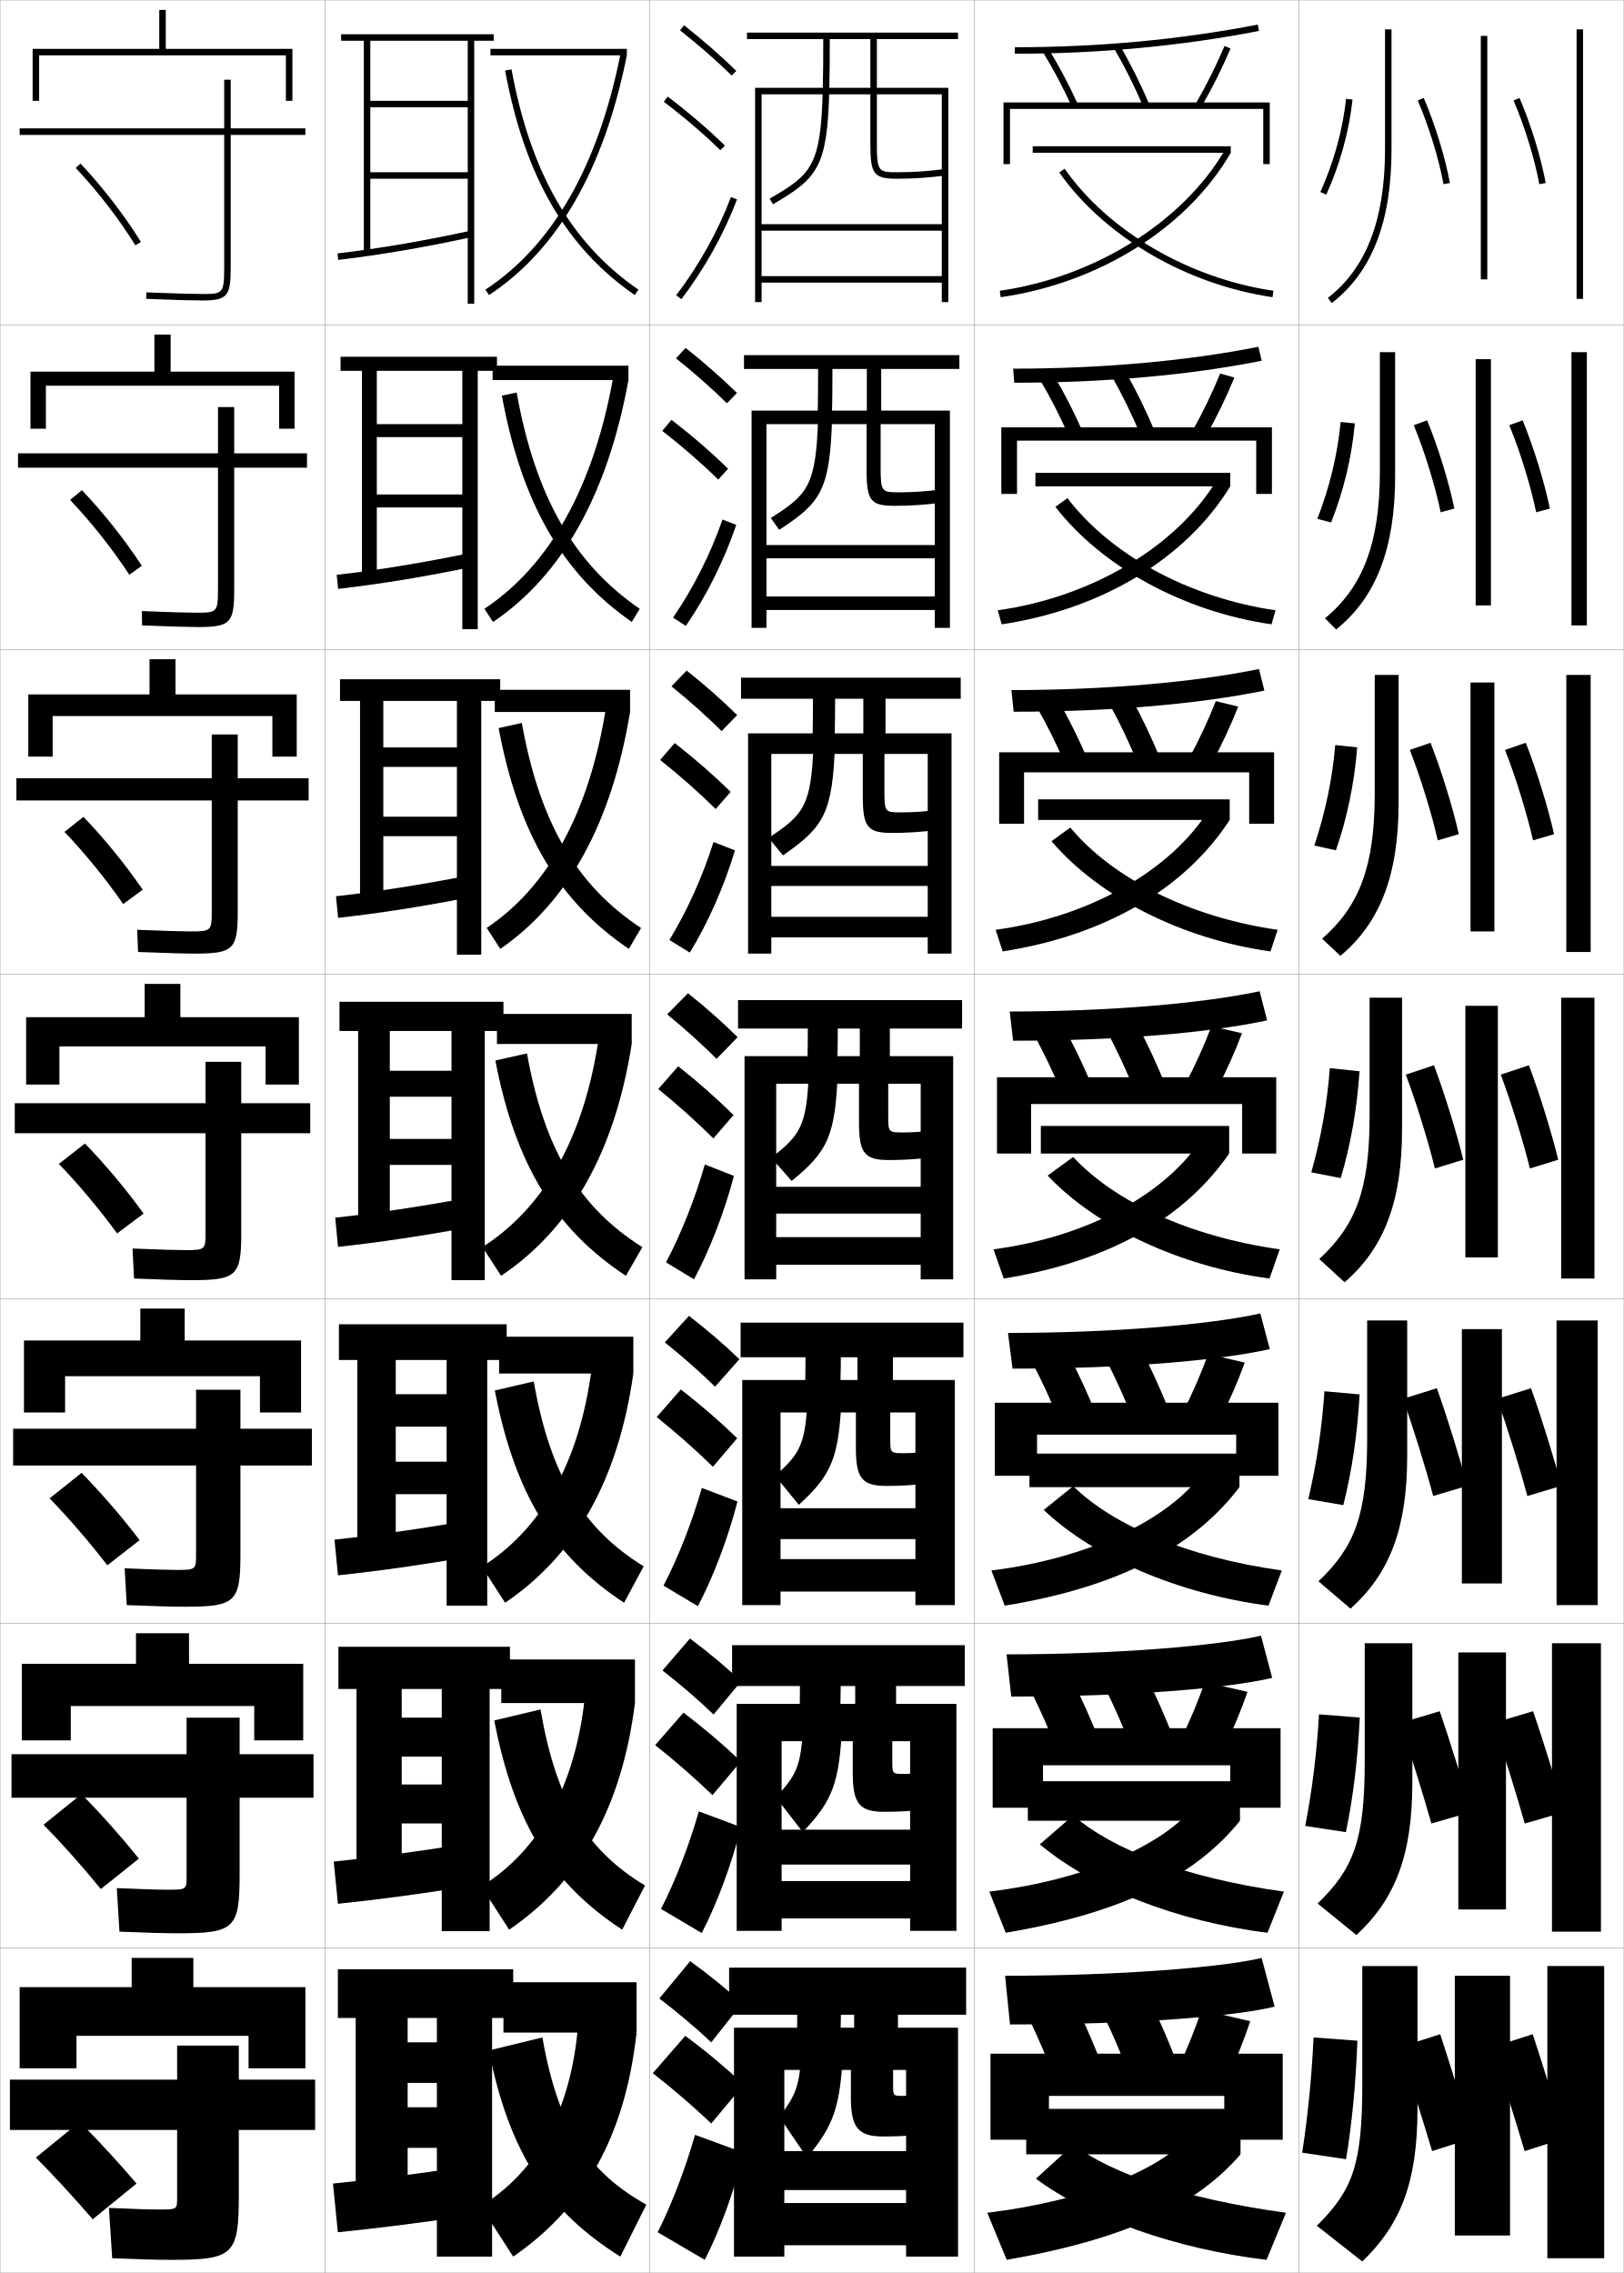
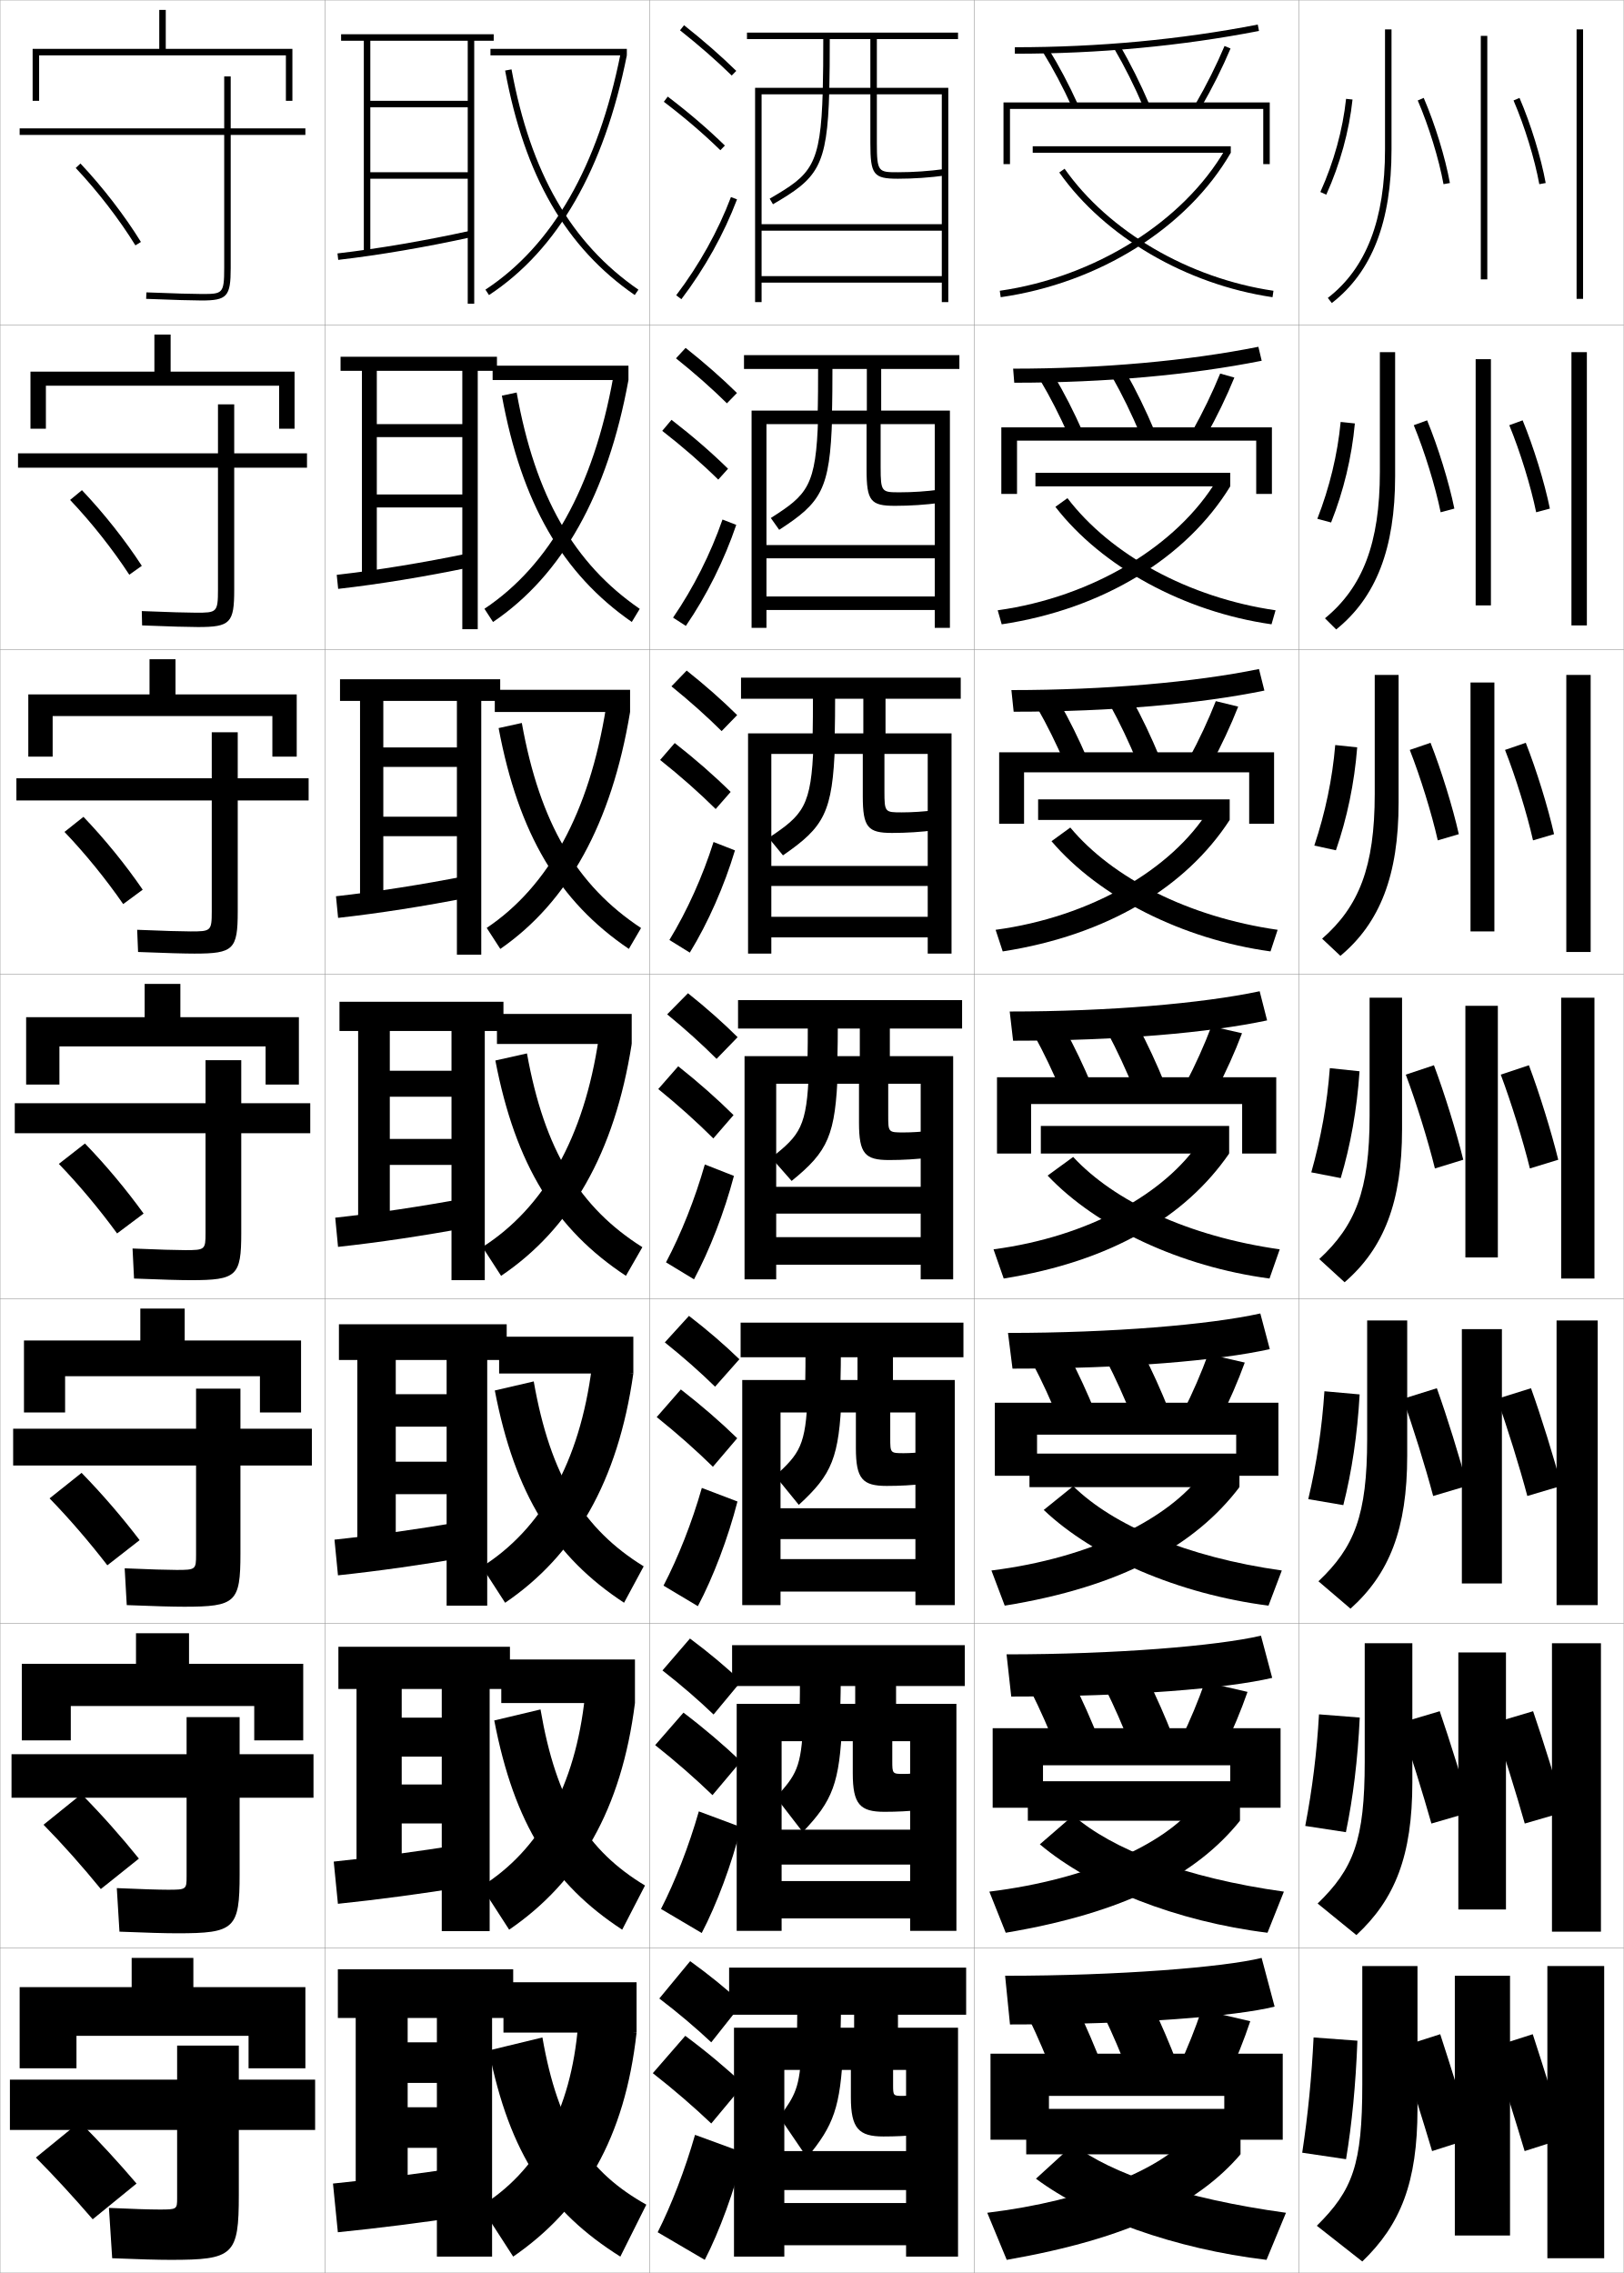
<svg xmlns="http://www.w3.org/2000/svg" width="500.1" height="700.1" viewBox="0 0 500.1 700.1" overflow="visible" enable-background="new 0 0 500.1 700.1" xml:space="preserve">
  <g id="glyphs">
    <g>
      <rect x="0.05" y="0.05" fill="none" stroke="#999999" stroke-width="0.1" width="100" height="100" />
      <rect x="0.05" y="100.05" fill="none" stroke="#999999" stroke-width="0.1" width="100" height="100" />
      <rect x="0.05" y="200.05" fill="none" stroke="#999999" stroke-width="0.1" width="100" height="100" />
      <rect x="0.05" y="300.05" fill="none" stroke="#999999" stroke-width="0.1" width="100" height="100" />
      <rect x="0.05" y="400.05" fill="none" stroke="#999999" stroke-width="0.1" width="100" height="100" />
      <rect x="0.05" y="500.05" fill="none" stroke="#999999" stroke-width="0.1" width="100" height="100" />
      <rect x="0.05" y="600.05" fill="none" stroke="#999999" stroke-width="0.1" width="100" height="100" />
      <rect x="100.05" y="0.05" fill="none" stroke="#999999" stroke-width="0.1" width="100" height="100" />
      <rect x="100.05" y="100.05" fill="none" stroke="#999999" stroke-width="0.1" width="100" height="100" />
      <rect x="100.05" y="200.05" fill="none" stroke="#999999" stroke-width="0.1" width="100" height="100" />
      <rect x="100.05" y="300.05" fill="none" stroke="#999999" stroke-width="0.1" width="100" height="100" />
      <rect x="100.05" y="400.05" fill="none" stroke="#999999" stroke-width="0.1" width="100" height="100" />
      <rect x="100.05" y="500.05" fill="none" stroke="#999999" stroke-width="0.1" width="100" height="100" />
      <rect x="100.05" y="600.05" fill="none" stroke="#999999" stroke-width="0.1" width="100" height="100" />
      <rect x="200.05" y="0.05" fill="none" stroke="#999999" stroke-width="0.1" width="100" height="100" />
      <rect x="200.05" y="100.05" fill="none" stroke="#999999" stroke-width="0.1" width="100" height="100" />
      <rect x="200.05" y="200.05" fill="none" stroke="#999999" stroke-width="0.1" width="100" height="100" />
      <rect x="200.05" y="300.05" fill="none" stroke="#999999" stroke-width="0.1" width="100" height="100" />
      <rect x="200.05" y="400.05" fill="none" stroke="#999999" stroke-width="0.1" width="100" height="100" />
      <rect x="200.05" y="500.05" fill="none" stroke="#999999" stroke-width="0.1" width="100" height="100" />
      <rect x="200.05" y="600.05" fill="none" stroke="#999999" stroke-width="0.1" width="100" height="100" />
      <rect x="300.05" y="0.05" fill="none" stroke="#999999" stroke-width="0.1" width="100" height="100" />
      <rect x="300.05" y="100.05" fill="none" stroke="#999999" stroke-width="0.1" width="100" height="100" />
      <rect x="300.05" y="200.05" fill="none" stroke="#999999" stroke-width="0.1" width="100" height="100" />
      <rect x="300.05" y="300.05" fill="none" stroke="#999999" stroke-width="0.1" width="100" height="100" />
      <rect x="300.05" y="400.05" fill="none" stroke="#999999" stroke-width="0.1" width="100" height="100" />
      <rect x="300.05" y="500.05" fill="none" stroke="#999999" stroke-width="0.1" width="100" height="100" />
      <rect x="300.05" y="600.05" fill="none" stroke="#999999" stroke-width="0.1" width="100" height="100" />
      <rect x="400.05" y="0.05" fill="none" stroke="#999999" stroke-width="0.1" width="100" height="100" />
      <rect x="400.05" y="100.05" fill="none" stroke="#999999" stroke-width="0.1" width="100" height="100" />
      <rect x="400.05" y="200.05" fill="none" stroke="#999999" stroke-width="0.1" width="100" height="100" />
      <rect x="400.05" y="300.05" fill="none" stroke="#999999" stroke-width="0.1" width="100" height="100" />
      <rect x="400.05" y="400.05" fill="none" stroke="#999999" stroke-width="0.1" width="100" height="100" />
      <rect x="400.05" y="500.05" fill="none" stroke="#999999" stroke-width="0.1" width="100" height="100" />
      <rect x="400.05" y="600.05" fill="none" stroke="#999999" stroke-width="0.1" width="100" height="100" />
    </g>
    <g>
      <g>
        <path d="M309.55,608.55l1.5,15c39.159,0,69.683-2.533,81.5-5.5l-4-15       C376.911,605.928,344.484,608.55,309.55,608.55z" />
        <path d="M332.05,619.05c2.599,5.407,5.208,11.515,7.5,17.5l-15,3       c-2.292-5.985-4.901-12.093-7.5-17.5L332.05,619.05z" />
        <path d="M355.05,618.05c2.599,5.407,5.208,11.515,7.5,17.5l-15,3       c-2.292-5.985-4.901-12.093-7.5-17.5L355.05,618.05z" />
        <path d="M363.05,636.55c2.734-5.847,5.117-11.851,7-17.5l15,3.5       c-1.883,5.649-4.266,11.653-7,17.5L363.05,636.55z" />
        <polygon points="377.05,645.55 377.05,659.05 395.05,659.05 395.05,632.55        305.05,632.55 305.05,659.05 323.05,659.05 323.05,645.55 " />
      </g>
      <g>
        <path d="M309.993,509.55l1.445,13c37.01,0,66.512-2.504,80.367-5.754l-3.458-12.992       C374.668,506.987,343.454,509.55,309.993,509.55z" />
        <path d="M330.691,518.378c2.699,5.367,5.396,11.443,7.76,17.437l-13.137,2.638       c-2.358-5.98-5.048-12.043-7.739-17.398L330.691,518.378z" />
        <path d="M353.527,517.382c2.699,5.418,5.396,11.553,7.759,17.603l-13.14,2.631       c-2.358-6.038-5.048-12.157-7.74-17.565L353.527,517.382z" />
        <path d="M363.739,535.634c2.842-5.848,5.344-11.881,7.324-17.565l13.141,3.046       c-1.986,5.697-4.494,11.744-7.344,17.602L363.739,535.634z" />
        <polygon points="378.883,543.716 378.883,556.8 394.383,556.8 394.383,532.3        305.717,532.3 305.717,556.8 321.217,556.8 321.217,543.716 " />
      </g>
      <g>
        <path d="M310.438,410.55l1.389,11c34.862,0,63.342-2.476,79.236-6.007l-2.917-10.986       C372.425,408.046,342.425,410.55,310.438,410.55z" />
        <path d="M329.333,417.707c2.8,5.327,5.584,11.371,8.02,17.372l-11.273,2.274       c-2.425-5.975-5.194-11.992-7.979-17.295L329.333,417.707z" />
        <path d="M352.005,416.715c2.799,5.429,5.583,11.589,8.019,17.704l-11.28,2.262       c-2.424-6.09-5.194-12.223-7.98-17.63L352.005,416.715z" />
        <path d="M364.429,434.717c2.95-5.847,5.57-11.91,7.647-17.63l11.281,2.593       c-2.089,5.744-4.722,11.834-7.687,17.703L364.429,434.717z" />
        <polygon points="380.716,441.883 380.716,454.55 393.716,454.55 393.716,432.05        306.384,432.05 306.384,454.55 319.384,454.55 319.384,441.883 " />
      </g>
    </g>
    <g>
      <path d="M310.965,311.55l1.042,9c32.634,0,60.319-2.447,78.229-6.26l-2.291-8.98      C370.199,309.085,341.409,311.55,310.965,311.55z" />
      <path d="M327.975,317.036c2.9,5.287,5.772,11.299,8.28,17.308l-9.41,1.912      c-2.492-5.97-5.342-11.942-8.22-17.192L327.975,317.036z" />
      <path d="M350.481,316.048c2.9,5.439,5.771,11.625,8.278,17.806l-9.42,1.893      c-2.49-6.142-5.341-12.288-8.222-17.694L350.481,316.048z" />
      <path d="M365.117,333.8c3.059-5.846,5.797-11.939,7.972-17.694l9.422,2.139      c-2.191,5.792-4.949,11.925-8.028,17.806L365.117,333.8z" />
      <polygon points="382.55,340.05 382.55,355.3 393.05,355.3 393.05,331.8       307.05,331.8 307.05,355.3 317.55,355.3 317.55,340.05 " />
    </g>
    <g>
      <g>
        <path d="M311.485,212.55l0.694,6.667c30.407,0,57.299-2.418,77.222-6.513       l-1.665-6.641C367.968,210.124,340.387,212.55,311.485,212.55z" />
        <path d="M326.283,216.365c3.001,5.247,5.96,11.227,8.54,17.243l-6.881,1.549       c-2.559-5.964-5.488-11.892-8.459-17.09L326.283,216.365z" />
        <path d="M348.626,215.38c3,5.451,5.959,11.662,8.537,17.908l-6.893,1.523       c-2.557-6.194-5.488-12.354-8.463-17.759L348.626,215.38z" />
        <path d="M366.14,233.716c3.167-5.845,6.023-11.969,8.296-17.759l6.896,1.685       c-2.294,5.84-5.177,12.016-8.371,17.908L366.14,233.716z" />
        <polygon points="384.716,237.883 384.716,253.716 392.384,253.716 392.384,231.716        307.716,231.716 307.716,253.716 315.384,253.716 315.384,237.883 " />
      </g>
      <g>
        <path d="M312.018,113.55l0.347,4.333c28.178,0,54.272-2.39,76.207-6.766       l-1.023-4.302C365.753,111.163,339.378,113.55,312.018,113.55z" />
        <path d="M320.342,117.072l4.249-1.378c3.102,5.207,6.148,11.156,8.802,17.179       l-4.352,1.187C326.416,128.101,323.405,122.218,320.342,117.072z" />
        <path d="M342.497,116.054l4.272-1.341c3.102,5.462,6.146,11.699,8.797,18.01       l-4.366,1.154C348.577,127.631,345.565,121.458,342.497,116.054z" />
        <path d="M367.162,132.883c3.274-5.845,6.25-11.999,8.62-17.823l4.369,1.23       c-2.396,5.888-5.404,12.106-8.714,18.011L367.162,132.883z" />
        <polygon points="386.883,135.717 386.883,152.133 391.717,152.133 391.717,131.633        308.383,131.633 308.383,152.133 313.217,152.133 313.217,135.717 " />
      </g>
      <g>
        <path d="M312.55,14.55v2c25.947,0,51.245-2.361,75.191-7.019l-0.383-1.963       C363.539,12.201,338.369,14.55,312.55,14.55z" />
        <path d="M321.2,16.076c3.156,5.094,6.247,10.932,8.938,16.886l1.822-0.824       c-2.726-6.031-5.859-11.949-9.062-17.115L321.2,16.076z" />
        <path d="M343.187,15.055c3.162,5.403,6.255,11.589,8.943,17.888l1.84-0.785       c-2.722-6.375-5.854-12.639-9.057-18.112L343.187,15.055z" />
        <path d="M368.185,32.049l1.73,1.002c3.425-5.915,6.557-12.178,9.057-18.112       l-1.844-0.777C374.661,20.021,371.567,26.205,368.185,32.049z" />
        <polygon points="311.05,33.55 389.05,33.55 389.05,50.55 391.05,50.55        391.05,31.55 309.05,31.55 309.05,50.55 311.05,50.55 " />
      </g>
    </g>
    <g>
      <g>
        <rect x="316.05" y="649.55" width="66" height="14" />
        <path d="M366.05,658.05c-8.353,9.856-31.021,19.722-62,23.5l6,14.5       c37.979-6.646,58.979-17.325,72-32.5L366.05,658.05z" />
        <path d="M319.05,671.05c16.159,12.063,42.824,21.649,71,25l6-14.5       c-31.619-4.374-53.862-12.121-65.5-21L319.05,671.05z" />
      </g>
      <g>
        <rect x="316.55" y="548.634" width="65.334" height="12.166" />
        <path d="M368.262,555.8c-9.306,11.983-32.633,23.018-63.568,26.835l5.047,12.663       c36.905-6.215,58.81-17.907,72.144-34.498L368.262,555.8z" />
        <path d="M320.247,568.062c15.785,13.35,42.2,23.791,70.111,27.236l5.049-12.662       c-30.502-4.26-52.909-13.031-64.872-23.486L320.247,568.062z" />
      </g>
      <g>
        <rect x="317.05" y="447.717" width="64.667" height="10.333" />
        <path d="M381.717,458.05l-11.243-4.501c-10.26,14.111-34.246,26.313-65.137,30.171       l4.094,10.827C345.261,488.761,368.069,476.057,381.717,458.05z" />
        <path d="M321.444,465.074c15.411,14.634,41.576,25.931,69.223,29.472l4.098-10.825       c-29.384-4.145-51.957-13.94-64.244-25.972L321.444,465.074z" />
      </g>
    </g>
    <g>
      <g>
        <rect x="320.55" y="346.8" width="58" height="8.5" />
        <path d="M305.979,384.805l3.141,8.99c33.27-5.355,56.036-19.072,69.43-38.495       l-8.865-4.001C358.945,367.537,335.405,380.908,305.979,384.805z" />
        <path d="M322.642,362.087c15.037,15.918,40.951,28.07,68.335,31.707l3.146-8.988       c-28.268-4.029-51.005-14.85-63.617-28.457L322.642,362.087z" />
      </g>
      <g>
        <rect x="319.716" y="246.216" width="59" height="6.334" />
        <path d="M306.622,286.39l2.188,6.653c32.293-5.021,56.521-19.849,69.905-40.493       l-6.486-3.001C360.78,267.784,336.005,282.391,306.622,286.39z" />
        <path d="M323.839,259.099c14.662,17.203,40.326,30.21,67.446,33.943l2.195-6.652       c-27.535-3.968-50.909-15.983-63.854-31.5L323.839,259.099z" />
      </g>
      <g>
        <rect x="318.884" y="145.633" width="60" height="4.167" />
        <path d="M307.266,187.975l1.235,4.317c31.317-4.687,57.007-20.624,70.383-42.492       l-4.109-2.001C362.615,168.031,336.605,183.875,307.266,187.975z" />
        <path d="M325.036,156.112c14.289,18.486,39.703,32.351,66.559,36.178l1.244-4.315       c-26.803-3.907-50.814-17.116-64.092-34.543L325.036,156.112z" />
      </g>
      <g>
        <rect x="318.05" y="45.05" width="61" height="2" />
        <path d="M307.908,89.56l0.283,1.98c30.341-4.353,57.492-21.4,70.858-44.49       l-1.73-1.002C364.45,68.278,337.205,85.357,307.908,89.56z" />
        <path d="M326.232,53.125c13.915,19.771,39.079,34.49,65.671,38.414l0.293-1.979       c-26.069-3.847-50.718-18.249-64.329-37.586L326.232,53.125z" />
      </g>
    </g>
    <g>
      <polygon points="76.55,627.05 76.55,637.05 94.05,637.05 94.05,612.05       59.55,612.05 59.55,603.05 40.55,603.05 40.55,612.05 6.05,612.05       6.05,637.05 23.55,637.05 23.55,627.05 " />
      <path d="M73.55,630.05h-19v10.5h-51.5v15.5h51.5v21c0,3.451-0.062,3.5-5.5,3.5      c-2.74,0-8.352-0.172-15.5-0.5l1,15.5c8.223,0.339,14.141,0.5,18,0.5c19.411,0,21-1.419,21-20      v-20h23.5v-15.5h-23.5V630.05z" />
      <path d="M11.05,664.55c5.712,5.767,11.55,12.109,17.5,19l13.5-11      c-5.482-6.429-11.239-12.702-17.5-19L11.05,664.55z" />
    </g>
    <g>
      <polygon points="78.299,525.466 78.299,536.05 93.383,536.05 93.383,512.466       58.216,512.466 58.216,503.05 41.883,503.05 41.883,512.466 6.716,512.466       6.716,536.05 21.8,536.05 21.8,525.466 " />
-       <path d="M3.549,540.3v13.417h53.917v24.25c0,3.999-0.096,4.083-5.75,4.083      c-2.664,0-8.387-0.169-15.743-0.5l0.819,13.416c8.257,0.34,14.241,0.5,17.84,0.5      c17.646,0,19.167-1.378,19.167-18.166v-23.583h22.75v-13.417H73.799v-11.25H57.466      v11.25H3.549z" />
+       <path d="M3.549,540.3v13.417h53.917v24.25c0,3.999-0.096,4.083-5.75,4.083      c-2.664,0-8.387-0.169-15.743-0.5l0.819,13.416c8.257,0.34,14.241,0.5,17.84,0.5      c17.646,0,19.167-1.378,19.167-18.166v-23.583h22.75v-13.417H73.799v-11.417      H57.466v11.417H3.549z" />
      <path d="M13.408,562.029c5.885,5.999,11.866,12.732,17.646,19.807l11.721-9.374      c-5.401-6.707-11.33-13.403-17.687-19.86L13.408,562.029z" />
    </g>
    <g>
      <polygon points="80.05,423.883 80.05,435.05 92.717,435.05 92.717,412.883       56.883,412.883 56.883,403.05 43.216,403.05 43.216,412.883 7.383,412.883       7.383,435.05 20.05,435.05 20.05,423.883 " />
-       <path d="M4.05,440.05v11.333h56.333v27.5c0,4.547-0.129,4.667-6,4.667      c-2.587,0-8.422-0.167-15.986-0.5l0.639,11.333c8.291,0.341,14.34,0.5,17.68,0.5      c15.882,0,17.333-1.337,17.333-16.333v-27.167h22v-11.333h-22v-12H60.383v12H4.05z" />
+       <path d="M4.05,440.05v11.333h56.333v27.5c0,4.547-0.129,4.667-6,4.667      c-2.587,0-8.422-0.167-15.986-0.5l0.639,11.333c8.291,0.341,14.34,0.5,17.68,0.5      c15.882,0,17.333-1.337,17.333-16.333v-27.167h22v-11.333h-22v-12.334H60.383v12.334      H4.05z" />
      <path d="M15.267,461.509c6.058,6.23,12.183,13.355,17.792,20.613L43,474.375      c-5.32-6.986-11.421-14.104-17.875-20.721L15.267,461.509z" />
    </g>
    <g>
      <g>
        <polygon points="51.05,15.05 51.05,3.05 49.05,3.05 49.05,15.05        10.05,15.05 10.05,31.05 12.05,31.05 12.05,17.05 88.05,17.05        88.05,31.05 90.05,31.05 90.05,15.05 " />
-         <path d="M94.05,39.55h-23v-15h-2v15h-63v2h63v41c0,8-0.528,8-7,8       c-2.281,0-8.562-0.156-16.959-0.499l-0.082,1.998       c8.426,0.345,14.74,0.501,17.041,0.501c7.906,0,9-1.215,9-10v-41h23V39.55z" />
+         <path d="M94.05,39.55h-23v-16h-2v16h-63v2h63v41c0,8-0.528,8-7,8       c-2.281,0-8.562-0.156-16.959-0.499l-0.082,1.998       c8.426,0.345,14.74,0.501,17.041,0.501c7.906,0,9-1.215,9-10v-41h23V39.55z" />
        <path d="M23.322,51.735c6.751,7.159,13.449,15.848,18.376,23.84l1.703-1.051       c-4.996-8.102-11.784-16.907-18.624-24.16L23.322,51.735z" />
      </g>
      <g>
        <polygon points="9.383,114.466 9.383,132.049 14.133,132.049 14.133,118.8        85.966,118.8 85.966,132.049 90.716,132.049 90.716,114.466 52.549,114.466        52.549,103.049 47.55,103.049 47.55,114.466 " />
-         <path d="M5.549,139.633v4.417h61.583v37.583c0,7.032-0.406,7.083-6.75,7.083       c-2.358,0-8.526-0.159-16.716-0.5l0.098,4.416       c8.392,0.344,14.641,0.5,17.201,0.5c9.977,0,11.167-1.242,11.167-11.5v-37.583       h22.417v-4.417H72.133v-14.25h-5v14.25H5.549z" />
+         <path d="M5.549,139.633v4.417h61.583v37.583c0,7.032-0.406,7.083-6.75,7.083       c-2.358,0-8.526-0.159-16.716-0.5l0.098,4.416       c8.392,0.344,14.641,0.5,17.201,0.5c9.977,0,11.167-1.242,11.167-11.5v-37.583       h22.417v-4.417H72.133v-15.083h-5v15.083H5.549z" />
        <path d="M21.589,153.986c6.578,6.927,13.133,15.225,18.23,23.033l3.856-2.74       c-5.077-7.823-11.693-16.207-18.437-23.3L21.589,153.986z" />
      </g>
      <g>
        <polygon points="8.717,213.883 8.717,233.05 16.216,233.05 16.216,220.55        83.883,220.55 83.883,233.05 91.383,233.05 91.383,213.883 54.05,213.883        54.05,203.05 46.05,203.05 46.05,213.883 " />
-         <path d="M5.05,239.717v6.833h60.167v34.167c0,6.063-0.284,6.167-6.5,6.167       c-2.434,0-8.492-0.162-16.473-0.5l0.279,6.833       c8.358,0.343,14.541,0.5,17.361,0.5c12.047,0,13.333-1.27,13.333-13v-34.167       h21.833v-6.833H73.216v-13.5h-8v13.5H5.05z" />
+         <path d="M5.05,239.717v6.833h60.167v34.167c0,6.063-0.284,6.167-6.5,6.167       c-2.434,0-8.492-0.162-16.473-0.5l0.279,6.833       c8.358,0.343,14.541,0.5,17.361,0.5c12.047,0,13.333-1.27,13.333-13v-34.167       h21.833v-6.833H73.216v-14.167h-8v14.167H5.05z" />
        <path d="M19.857,256.237c6.404,6.695,12.816,14.601,18.083,22.226l6.01-4.43       c-5.159-7.543-11.603-15.505-18.25-22.44L19.857,256.237z" />
      </g>
      <g>
        <polygon points="8.05,313.3 8.05,334.05 18.3,334.05 18.3,322.3        81.8,322.3 81.8,334.05 92.05,334.05 92.05,313.3 55.55,313.3        55.55,303.05 44.55,303.05 44.55,313.3 " />
-         <path d="M4.55,339.8v9.25h58.75v30.75c0,5.095-0.162,5.25-6.25,5.25       c-2.511,0-8.457-0.164-16.229-0.5l0.459,9.25c8.324,0.342,14.44,0.5,17.521,0.5       c14.117,0,15.5-1.297,15.5-14.5v-30.75h21.25v-9.25h-21.25v-12.75h-11v12.75H4.55z" />
+         <path d="M4.55,339.8v9.25h58.75v30.75c0,5.095-0.162,5.25-6.25,5.25       c-2.511,0-8.457-0.164-16.229-0.5l0.459,9.25c8.324,0.342,14.44,0.5,17.521,0.5       c14.117,0,15.5-1.297,15.5-14.5v-30.75h21.25v-9.25h-21.25v-13.25h-11v13.25H4.55z" />
        <path d="M18.125,358.487c6.23,6.463,12.499,13.979,17.938,21.42l8.163-6.12       c-5.239-7.265-11.512-14.805-18.062-21.58L18.125,358.487z" />
      </g>
    </g>
    <g>
      <rect x="151.05" y="15.05" width="42" height="2" />
      <path d="M149.5,89.214l1.1,1.672c21.155-13.928,35.438-38.77,42.45-73.836      l-1.961-0.393C184.185,51.181,170.191,75.593,149.5,89.214z" />
      <path d="M155.566,21.731c6.009,32.498,18.692,54.469,39.915,69.141l1.137-1.645      C175.859,74.875,163.439,53.312,157.533,21.368L155.566,21.731z" />
    </g>
    <g>
      <g>
        <rect x="153.05" y="312.3" width="41.5" height="9.25" />
        <path d="M148.592,384.097l5.733,8.871c21.41-14.431,34.922-37.702,40.225-71.418       l-10.163-1.73C179.854,350.473,167.539,371.979,148.592,384.097z" />
        <path d="M152.558,326.641c6.201,32.213,18.531,52.036,40.208,66.32l5.068-8.822       c-19.27-12.159-30.167-29.825-35.542-59.68L152.558,326.641z" />
      </g>
      <g>
        <rect x="153.717" y="411.716" width="41.333" height="11.334" />
        <path d="M148.411,482.581l7.156,11.08c21.496-14.598,34.75-37.346,39.483-70.611       l-12.775-1.986C178.532,450.427,166.777,470.966,148.411,482.581z" />
        <path d="M152.389,428.276c6.187,32.119,18.249,51.227,39.805,65.381l6.045-11.215       c-18.498-11.428-28.739-27.795-33.861-56.953L152.389,428.276z" />
      </g>
      <g>
        <rect x="154.383" y="511.133" width="41.167" height="13.417" />
        <path d="M148.23,581.065l8.578,13.29c21.581-14.766,34.579-36.99,38.741-69.806       l-15.388-2.243C177.21,550.38,166.015,569.951,148.23,581.065z" />
        <path d="M152.219,529.913c6.172,32.023,17.967,50.415,39.403,64.44l7.022-13.607       c-17.726-10.696-27.311-25.765-32.181-54.227L152.219,529.913z" />
      </g>
    </g>
    <g>
      <rect x="155.05" y="610.55" width="41" height="15.5" />
      <path d="M178.05,623.55c-2.161,26.784-12.797,45.387-30,56l10,15.5      c21.667-14.934,34.408-36.635,38-69L178.05,623.55z" />
      <path d="M167.05,627.55l-16.5,4c6.393,31.928,18.369,49.604,40.5,63.5l8-16      C181.27,669.085,171.894,655.315,167.05,627.55z" />
    </g>
    <g>
      <polygon points="144.05,12.55 144.05,31.05 114.05,31.05 114.05,33.05       144.05,33.05 144.05,53.05 114.05,53.05 114.05,55.05 144.05,55.05       144.05,93.55 146.05,93.55 146.05,12.55 152.05,12.55 152.05,10.55       105.05,10.55 105.05,12.55 112.05,12.55 112.05,77.55 114.05,77.55       114.05,12.55 " />
      <path d="M103.935,78.057l0.23,1.986c12.702-1.478,26.914-3.903,41.1-7.017      l-0.43-1.953C130.714,74.172,116.57,76.587,103.935,78.057z" />
    </g>
    <g>
      <g>
        <polygon points="142.383,114.216 142.383,130.633 116.049,130.633 116.049,134.633        142.383,134.633 142.383,152.299 116.049,152.299 116.049,156.3 142.383,156.3        142.383,193.799 147.133,193.799 147.133,114.216 153.049,114.216 153.049,109.883        104.883,109.883 104.883,114.216 111.466,114.216 111.466,177.466 116.049,177.466        116.049,114.216 " />
        <path d="M103.704,177.056l0.442,4.322c12.672-1.442,26.722-3.743,40.833-6.681       l-0.608-4.294C130.329,173.323,116.281,175.624,103.704,177.056z" />
      </g>
      <g>
        <polygon points="140.716,215.883 140.716,230.216 118.05,230.216 118.05,236.216        140.716,236.216 140.716,251.55 118.05,251.55 118.05,257.55 140.716,257.55        140.716,294.05 148.216,294.05 148.216,215.883 154.05,215.883 154.05,209.216        104.716,209.216 104.716,215.883 110.883,215.883 110.883,277.383 118.05,277.383        118.05,215.883 " />
        <path d="M103.473,276.055l0.654,6.657c12.643-1.406,26.529-3.582,40.566-6.345       l-0.787-6.635C129.944,272.474,115.993,274.661,103.473,276.055z" />
      </g>
      <g>
        <polygon points="139.05,317.55 139.05,329.8 120.05,329.8 120.05,337.8        139.05,337.8 139.05,350.8 120.05,350.8 120.05,358.8 139.05,358.8        139.05,394.3 149.3,394.3 149.3,317.55 155.05,317.55 155.05,308.55        104.55,308.55 104.55,317.55 110.3,317.55 110.3,377.3 120.05,377.3        120.05,317.55 " />
        <path d="M103.242,375.054l0.865,8.992c12.613-1.37,26.337-3.421,40.3-6.008       l-0.965-8.977C129.56,371.624,115.704,373.698,103.242,375.054z" />
      </g>
      <g>
        <polygon points="137.55,418.884 137.55,429.425 121.883,429.425 121.883,439.425        137.55,439.425 137.55,450.216 121.883,450.216 121.883,460.216 137.55,460.216        137.55,494.55 150.05,494.55 150.05,418.884 156.05,418.884 156.05,407.884        104.383,407.884 104.383,418.884 110.05,418.884 110.05,477.216 121.883,477.216        121.883,418.884 " />
        <path d="M103.012,474.22l1.077,10.994c12.583-1.334,26.144-3.26,40.033-5.672       l-1.143-10.984C129.175,470.942,115.416,472.901,103.012,474.22z" />
      </g>
      <g>
        <polygon points="136.05,520.217 136.05,529.05 123.716,529.05 123.716,541.05        136.05,541.05 136.05,549.633 123.716,549.633 123.716,561.633 136.05,561.633        136.05,594.8 150.8,594.8 150.8,520.217 157.05,520.217 157.05,507.217        104.217,507.217 104.217,520.217 109.8,520.217 109.8,577.133 123.716,577.133        123.716,520.217 " />
        <path d="M102.781,573.385l1.289,12.997c12.554-1.299,25.951-3.1,39.766-5.336       l-1.321-12.992C128.791,570.26,115.127,572.105,102.781,573.385z" />
      </g>
    </g>
    <g>
      <polygon points="134.55,621.55 134.55,629.05 125.55,629.05 125.55,641.55       134.55,641.55 134.55,649.05 125.55,649.05 125.55,661.55 134.55,661.55       134.55,695.05 151.55,695.05 151.55,621.55 158.05,621.55 158.05,606.55       104.05,606.55 104.05,621.55 109.55,621.55 109.55,677.05 125.55,677.05       125.55,621.55 " />
      <path d="M142.05,667.55c-13.644,2.027-27.211,3.76-39.5,5l1.5,15      c12.524-1.264,25.759-2.939,39.5-5L142.05,667.55z" />
    </g>
    <g>
      <rect x="151.716" y="112.633" width="41.833" height="4.417" />
      <path d="M149.197,187.508l2.644,4.071c21.24-14.385,35.266-39.202,41.708-74.529      l-4.695-0.84C182.741,150.158,169.307,174.106,149.197,187.508z" />
      <path d="M154.563,121.868c6.073,33.116,18.639,54.838,40.013,69.701l2.447-4.038      c-20.263-13.935-32.175-34.665-37.904-66.632L154.563,121.868z" />
    </g>
    <g>
      <rect x="152.383" y="212.466" width="41.667" height="6.833" />
      <path d="M149.895,285.803l4.188,6.471c20.805-14.407,34.236-38.452,39.967-72.974      l-7.43-1.285C181.438,250.315,168.905,273.043,149.895,285.803z" />
      <path d="M153.561,224.254c6.137,32.665,18.585,53.438,40.11,68.011l3.758-6.43      c-19.766-13.047-31.171-32.245-36.723-63.156L153.561,224.254z" />
    </g>
    <g>
      <path d="M270.05,28.05v-16h25v-2h-65v2h38v16l0,0v16c0,9.767,0.953,11,8.5,11      c4.813,0,9.875-0.35,14.638-1.01l-0.275-1.98      c-4.673,0.647-9.64,0.99-14.362,0.99c-6.009,0-6.5,0-6.5-9V28.05L270.05,28.05z" />
      <path d="M253.385,28.05c-0.635,23.308-3.59,25.703-16.339,33.137l1.008,1.727      c13.725-8.002,16.719-11.383,17.34-34.863l0,0c0.126-4.773,0.156-10.356,0.156-17h-2      C253.55,17.733,253.515,23.313,253.385,28.05L253.385,28.05z" />
      <polygon points="290.05,69.05 234.55,69.05 234.55,71.05 290.05,71.05       290.05,85.05 234.55,85.05 234.55,87.05 290.05,87.05 290.05,93.05       292.05,93.05 292.05,27.05 232.55,27.05 232.55,93.05 234.55,93.05       234.55,29.05 290.05,29.05 " />
    </g>
    <g>
      <path d="M271.383,128.549v-14.917h24.083v-4.25h-66.333v4.25h37.833v14.917h-0.084v16.083      c0,9.694,1.252,11.167,8.75,11.167c4.629,0,9.417-0.317,13.948-0.924l-0.184-4.07      c-4.021,0.543-8.301,0.828-12.265,0.828c-5.584,0-5.916-0.005-5.916-7.75v-15.333      H271.383z" />
      <path d="M239.97,163.186c12.903-8.379,15.649-12.256,16.305-34.636h-0.083      c0.15-4.934,0.19-10.75,0.19-17.75h-4.416      c0,7.171-0.032,12.956-0.174,17.75h0.167      c-0.604,21.313-3.292,23.789-14.564,30.997L239.97,163.186z" />
      <polygon points="287.882,167.883 236.05,167.883 236.05,171.966 287.882,171.966       287.882,183.716 236.05,183.716 236.05,187.883 287.882,187.883 287.882,193.383       292.549,193.383 292.549,126.466 231.467,126.466 231.467,193.383 236.05,193.383       236.05,130.633 287.882,130.633 " />
    </g>
    <g>
      <path d="M272.717,229.05v-13.833h23.166v-6.5h-67.667v6.5h37.667v13.833h-0.167v16.167      c0,9.622,1.55,11.333,9,11.333c4.443,0,8.958-0.285,13.259-0.84l-0.092-6.16      c-3.371,0.438-6.963,0.667-10.167,0.667c-5.159,0-5.333-0.01-5.333-6.5v-14.667      H272.717z" />
      <path d="M241.136,263.458c12.676-8.756,15.298-13.129,16.02-34.409h-0.166      c0.175-5.095,0.226-11.145,0.226-18.5h-6.833c0,7.659-0.029,13.647-0.182,18.5      h0.333c-0.612,19.49-3.212,21.912-13.814,29.032L241.136,263.458z" />
      <polygon points="285.716,266.716 237.55,266.716 237.55,272.883 285.716,272.883       285.716,282.383 237.55,282.383 237.55,288.716 285.716,288.716 285.716,293.716       293.049,293.716 293.049,225.883 230.383,225.883 230.383,293.716 237.55,293.716       237.55,232.216 285.716,232.216 " />
    </g>
    <g>
      <path d="M286.368,348.295c-2.72,0.334-5.623,0.505-8.068,0.505      c-4.734,0-4.75-0.016-4.75-5.25v-14h0.5v-12.75h22.25v-8.75h-69v8.75h37.5v12.75h-0.25v16.25      c0,9.55,1.848,11.5,9.25,11.5c4.258,0,8.5-0.252,12.568-0.755V348.295z" />
      <path d="M249.11,329.55c-0.553,17.668-2.783,20.036-11.562,27.068l6.254,7.113      c11.264-9.133,13.515-14.003,14.237-34.182h-0.25      c0.199-5.255,0.261-11.538,0.261-19.25h-9.25c0,8.146-0.025,14.34-0.189,19.25      H249.11z" />
      <polygon points="283.55,365.55 239.05,365.55 239.05,373.8 283.55,373.8       283.55,381.05 239.05,381.05 239.05,389.55 283.55,389.55 283.55,394.05       293.55,394.05 293.55,325.3 229.3,325.3 229.3,394.05 239.05,394.05       239.05,333.8 283.55,333.8 " />
    </g>
    <g>
      <path d="M275.007,430.05v-12h21.709v-10.666h-68.624v10.666h35.999v12h-0.5v15.959      c0,9.543,2.049,11.666,9.5,11.666c4.072,0,8.041-0.219,11.879-0.67l0.416-9.916      c-2.389,0.324-5.02,0.502-7.045,0.502c-4.146,0-4.166-0.018-4.166-4.666v-12.875      H275.007z" />
      <path d="M248.728,429.55c-0.525,15.788-2.515,18.147-9.971,25.045l7.253,8.91      c10.255-9.397,12.435-14.508,13.202-33.955h-0.5      c0.224-5.416,0.295-11.932,0.295-20h-10.915c0,8.635-0.022,15.031-0.198,20H248.728z      " />
      <polygon points="281.925,464.55 240.384,464.55 240.384,474.05 281.925,474.05       281.925,480.216 240.384,480.216 240.384,490.216 281.925,490.216 281.925,494.384       294.05,494.384 294.05,425.05 228.592,425.05 228.592,494.384 240.384,494.384       240.384,435.05 281.925,435.05 " />
    </g>
    <g>
      <path d="M275.966,530.55v-11.25h21.167v-12.583h-71.666v12.583h37.916v11.25h-0.75v15.667      c0,9.538,2.25,11.833,9.75,11.833c3.887,0,7.583-0.187,11.189-0.585l0.833-11.583      c-2.058,0.314-4.416,0.501-6.022,0.501c-3.558,0-3.583-0.021-3.583-4.083v-11.75      H275.966z" />
      <path d="M247.344,530.55c-0.498,13.908-2.246,16.259-8.378,23.022l8.251,10.705      c9.247-9.661,11.357-15.013,12.168-33.728h-0.75      c0.248-5.576,0.33-12.326,0.33-20.75h-12.583c0,9.122-0.019,15.724-0.207,20.75      H247.344z" />
      <polygon points="280.3,563.55 240.717,563.55 240.717,574.3 280.3,574.3       280.3,579.383 240.717,579.383 240.717,590.883 280.3,590.883 280.3,594.717       294.55,594.717 294.55,524.8 226.883,524.8 226.883,594.717 240.717,594.717       240.717,536.3 280.3,536.3 " />
    </g>
    <g>
      <path d="M276.55,631.05v-10.5h21v-14.5h-73v14.5h38.5v10.5h-1v15c0,9.532,2.451,12,10,12      c3.701,0,7.124-0.154,10.5-0.5l0.5-12.5c-1.727,0.305-3.812,0.5-5,0.5c-2.969,0-3-0.023-3-3.5v-11      H276.55z" />
      <path d="M246.835,631.05c-0.471,12.028-1.977,14.37-6.785,21l8.5,12.5      c8.238-9.925,10.279-15.518,11.135-33.5h-1c0.272-5.736,0.365-12.721,0.365-21.5h-13.5      c0,9.61-0.016,16.415-0.215,21.5H246.835z" />
      <polygon points="279.05,662.55 241.55,662.55 241.55,674.55 279.05,674.55       279.05,678.55 241.55,678.55 241.55,691.55 279.05,691.55 279.05,695.05       295.05,695.05 295.05,624.55 226.05,624.55 226.05,695.05 241.55,695.05       241.55,637.55 279.05,637.55 " />
    </g>
    <g>
      <g>
        <path d="M209.429,9.333c5.9,4.677,11.257,9.363,15.922,13.932l1.398-1.43       C222.035,17.219,216.625,12.485,210.671,7.767L209.429,9.333z" />
        <path d="M204.443,31.345c6.494,4.947,12.188,9.828,17.408,14.921l1.396-1.432       c-5.278-5.149-11.033-10.083-17.592-15.079L204.443,31.345z" />
        <path d="M208.253,90.945l1.594,1.209c7.186-9.465,13.112-20.099,17.139-30.751       l-1.871-0.707C221.155,71.171,215.324,81.631,208.253,90.945z" />
      </g>
      <g>
        <path d="M208.188,110.364c5.802,4.646,11.095,9.331,15.687,13.86l3.092-3.181       c-4.623-4.551-9.976-9.257-15.814-13.89L208.188,110.364z" />
        <path d="M221.209,147.726l3.006-3.351c-5.189-5.091-10.955-10.086-17.407-15.065       l-2.857,3.398C210.36,137.698,216.058,142.664,221.209,147.726z" />
        <path d="M226.746,161.665c-3.664,10.819-9.126,21.814-15.523,31.119l-3.938-2.55       c6.263-9.131,11.577-19.688,15.227-30.214L226.746,161.665z" />
      </g>
      <g>
        <path d="M206.79,211.395c5.703,4.616,10.932,9.298,15.45,13.788l4.787-4.931       c-4.532-4.487-9.828-9.165-15.549-13.712L206.79,211.395z" />
        <path d="M220.409,249.185l4.615-5.271c-5.101-5.032-10.875-10.089-17.223-15.051       l-4.502,5.206C209.625,239.103,215.326,244.153,220.409,249.185z" />
        <path d="M226.349,261.925c-3.301,10.986-8.3,22.342-13.908,31.487l-6.281-3.893       c5.455-8.946,10.252-19.602,13.592-30.179L226.349,261.925z" />
      </g>
      <g>
        <path d="M205.47,312.425c5.604,4.586,10.77,9.266,15.215,13.716l6.48-6.682       c-4.441-4.422-9.681-9.073-15.285-13.534L205.47,312.425z" />
        <path d="M219.688,350.645l6.225-7.189c-5.013-4.974-10.797-10.093-17.039-15.037       l-6.146,7.014C208.97,340.508,214.673,345.644,219.688,350.645z" />
        <path d="M226.03,362.187c-2.938,11.153-7.474,22.87-12.293,31.855l-8.625-5.234       c4.646-8.762,8.927-19.516,11.957-30.145L226.03,362.187z" />
      </g>
      <g>
        <path d="M204.746,413.466c5.717,4.568,10.94,9.202,15.477,13.645l7.487-8.455       c-4.517-4.388-9.823-8.969-15.523-13.355L204.746,413.466z" />
        <path d="M219.559,451.779l7.483-8.793c-5.095-4.963-11.004-10.098-17.359-15.024       l-7.432,8.509C208.627,441.59,214.445,446.764,219.559,451.779z" />
        <path d="M227.12,462.474c-2.897,11.289-7.493,23.372-12.195,32.237l-10.583-6.323       c4.495-8.611,8.771-19.458,11.805-30.096L227.12,462.474z" />
      </g>
      <g>
        <path d="M204.023,514.508c5.829,4.551,11.111,9.138,15.738,13.572l8.494-10.228       c-4.593-4.354-9.966-8.864-15.762-13.178L204.023,514.508z" />
        <path d="M219.429,552.915l8.742-10.396c-5.176-4.952-11.209-10.103-17.68-15.013       l-8.715,10.005C208.284,542.672,214.217,547.883,219.429,552.915z" />
        <path d="M228.21,562.762c-2.856,11.425-7.514,23.873-12.098,32.619l-12.542-7.412       c4.344-8.461,8.616-19.401,11.652-30.048L228.21,562.762z" />
      </g>
      <g>
        <path d="M203.05,615.55c5.941,4.532,11.281,9.073,16,13.5l9.5-12       c-4.668-4.321-10.108-8.76-16-13L203.05,615.55z" />
        <path d="M219.05,654.05l10-12c-5.258-4.94-11.416-10.107-18-15l-10,11.5       C207.69,643.754,213.739,649.003,219.05,654.05z" />
        <path d="M229.05,663.05c-2.815,11.56-7.533,24.374-12,33l-14.5-8.5       c4.192-8.312,8.461-19.345,11.5-30L229.05,663.05z" />
      </g>
    </g>
    <g>
      <path d="M406.638,59.139l1.824,0.822c4.248-9.421,7.043-19.555,8.082-29.306      l-1.988-0.211C413.538,39.985,410.801,49.909,406.638,59.139z" />
      <path d="M426.55,9.05v37c0,21.594-5.761,36.545-17.611,45.709l1.223,1.582      c12.374-9.568,18.389-25.037,18.389-47.291v-37H426.55z" />
      <path d="M436.632,30.946c3.406,7.904,6.521,18.024,7.935,25.783l1.967-0.359      c-1.438-7.894-4.604-18.185-8.065-26.217L436.632,30.946z" />
      <rect x="456.05" y="11.05" width="2" height="75" />
      <path d="M466.132,30.946c3.406,7.904,6.521,18.024,7.935,25.783l1.967-0.359      c-1.438-7.894-4.604-18.185-8.065-26.217L466.132,30.946z" />
      <rect x="485.55" y="9.05" width="2" height="83" />
    </g>
    <g>
      <g>
        <path d="M417.264,130.423c-0.955,10.417-3.48,20.85-7.319,30.505l-4.238-1.137       c3.768-9.66,6.236-19.864,7.182-29.829L417.264,130.423z" />
        <path d="M411.509,193.875c12.274-9.858,18.157-24.913,18.157-47.243v-38.167h-4.7       v36.833c0,22.053-5.315,35.612-16.907,45.14L411.509,193.875z" />
        <path d="M439.518,129.469c3.375,8.192,6.731,19.071,8.388,27.181l-4.223,1.133       c-1.636-7.998-4.95-18.734-8.278-26.819L439.518,129.469z" />
        <rect x="454.466" y="110.633" width="4.7" height="75.833" />
        <path d="M468.934,129.469c3.375,8.192,6.732,19.071,8.389,27.181l-4.223,1.133       c-1.636-7.998-4.95-18.734-8.278-26.819L468.934,129.469z" />
        <rect x="483.966" y="108.466" width="4.75" height="84.167" />
      </g>
      <g>
        <path d="M417.983,230.19c-0.87,11.083-3.126,21.814-6.556,31.704l-6.653-1.452       c3.373-10.089,5.572-20.574,6.445-30.963L417.983,230.19z" />
        <path d="M412.808,294.41c12.174-10.147,17.926-24.789,17.926-47.194v-39.333h-7.351       v36.667c0,22.512-4.872,34.679-16.204,44.569L412.808,294.41z" />
        <path d="M440.567,228.785c3.288,8.352,6.836,19.818,8.711,28.145l-6.479,1.906       c-1.859-8.237-5.372-19.59-8.623-27.855L440.567,228.785z" />
        <rect x="452.883" y="210.216" width="7.351" height="76.667" />
        <path d="M469.9,228.785c3.288,8.352,6.836,19.818,8.711,28.145l-6.479,1.906       c-1.858-8.237-5.372-19.59-8.622-27.855L469.9,228.785z" />
        <rect x="482.383" y="207.883" width="7.5" height="85.334" />
      </g>
      <g>
        <path d="M418.702,329.958c-0.784,11.75-2.771,22.779-5.791,32.903l-9.067-1.767       c2.978-10.52,4.907-21.285,5.709-32.098L418.702,329.958z" />
        <path d="M414.105,394.945c12.073-10.437,17.694-24.665,17.694-47.146v-40.5h-10v36.5       c0,22.971-4.428,33.746-15.5,44L414.105,394.945z" />
        <path d="M441.617,328.102c3.201,8.511,6.939,20.565,9.033,29.108l-8.734,2.68       c-2.081-8.477-5.793-20.445-8.967-28.892L441.617,328.102z" />
        <rect x="451.3" y="309.8" width="10" height="77.5" />
        <path d="M470.867,328.102c3.201,8.511,6.939,20.565,9.033,29.108l-8.734,2.68       c-2.081-8.477-5.793-20.445-8.967-28.892L470.867,328.102z" />
        <rect x="480.8" y="307.3" width="10.25" height="86.5" />
      </g>
      <g>
        <path d="M418.735,429.489c-0.699,12.416-2.416,23.744-5.027,34.102l-10.795-1.844       c2.582-10.949,4.242-21.996,4.973-33.232L418.735,429.489z" />
        <path d="M415.921,495.479c11.973-10.725,17.463-24.541,17.463-47.096v-41.668h-12.334       v36.5c0,23.537-3.928,33.34-15,43.834L415.921,495.479z" />
        <path d="M442.511,427.585c3.115,8.67,7.043,21.312,9.355,30.072l-10.488,3.119       c-2.305-8.715-6.215-21.301-9.312-29.928L442.511,427.585z" />
        <rect x="450.216" y="409.384" width="12.334" height="78.332" />
        <path d="M471.511,427.585c3.115,8.67,7.043,21.312,9.355,30.072l-10.488,3.119       c-2.305-8.715-6.215-21.301-9.312-29.928L471.511,427.585z" />
        <rect x="479.384" y="406.716" width="12.666" height="87.668" />
      </g>
      <g>
        <path d="M418.768,529.02c-0.614,13.082-2.062,24.709-4.264,35.301l-12.522-1.922       c2.188-11.378,3.577-22.706,4.236-34.366L418.768,529.02z" />
        <path d="M417.735,596.015C429.607,585,434.967,571.598,434.967,548.967v-42.834h-14.667       v36.5c0,24.102-3.429,32.933-14.5,43.667L417.735,596.015z" />
        <path d="M443.405,527.067c3.028,8.829,7.146,22.06,9.678,31.036l-12.244,3.56       c-2.527-8.954-6.637-22.156-9.656-30.964L443.405,527.067z" />
        <rect x="449.133" y="508.967" width="14.667" height="79.166" />
        <path d="M472.155,527.067c3.028,8.829,7.146,22.06,9.678,31.036l-12.244,3.56       c-2.527-8.954-6.637-22.156-9.656-30.964L472.155,527.067z" />
        <rect x="477.967" y="506.133" width="15.083" height="88.834" />
      </g>
    </g>
    <g>
      <path d="M418.05,628.55c-0.529,13.749-1.707,25.674-3.5,36.5l-13.5-2      c1.793-11.807,2.913-23.416,3.5-35.5L418.05,628.55z" />
      <path d="M419.55,642.05c0,24.667-2.929,32.525-14,43.5l14,11c11.771-11.305,17-24.294,17-47      v-44h-17V642.05z" />
      <path d="M443.55,626.55c2.941,8.988,7.25,22.807,10,32l-12.5,4      c-2.75-9.193-7.059-23.012-10-32L443.55,626.55z" />
      <rect x="448.05" y="608.55" width="17" height="80" />
      <path d="M472.05,626.55c2.941,8.988,7.25,22.807,10,32l-12.5,4      c-2.75-9.193-7.059-23.012-10-32L472.05,626.55z" />
      <rect x="476.55" y="605.55" width="17.5" height="90" />
    </g>
  </g>
</svg>
